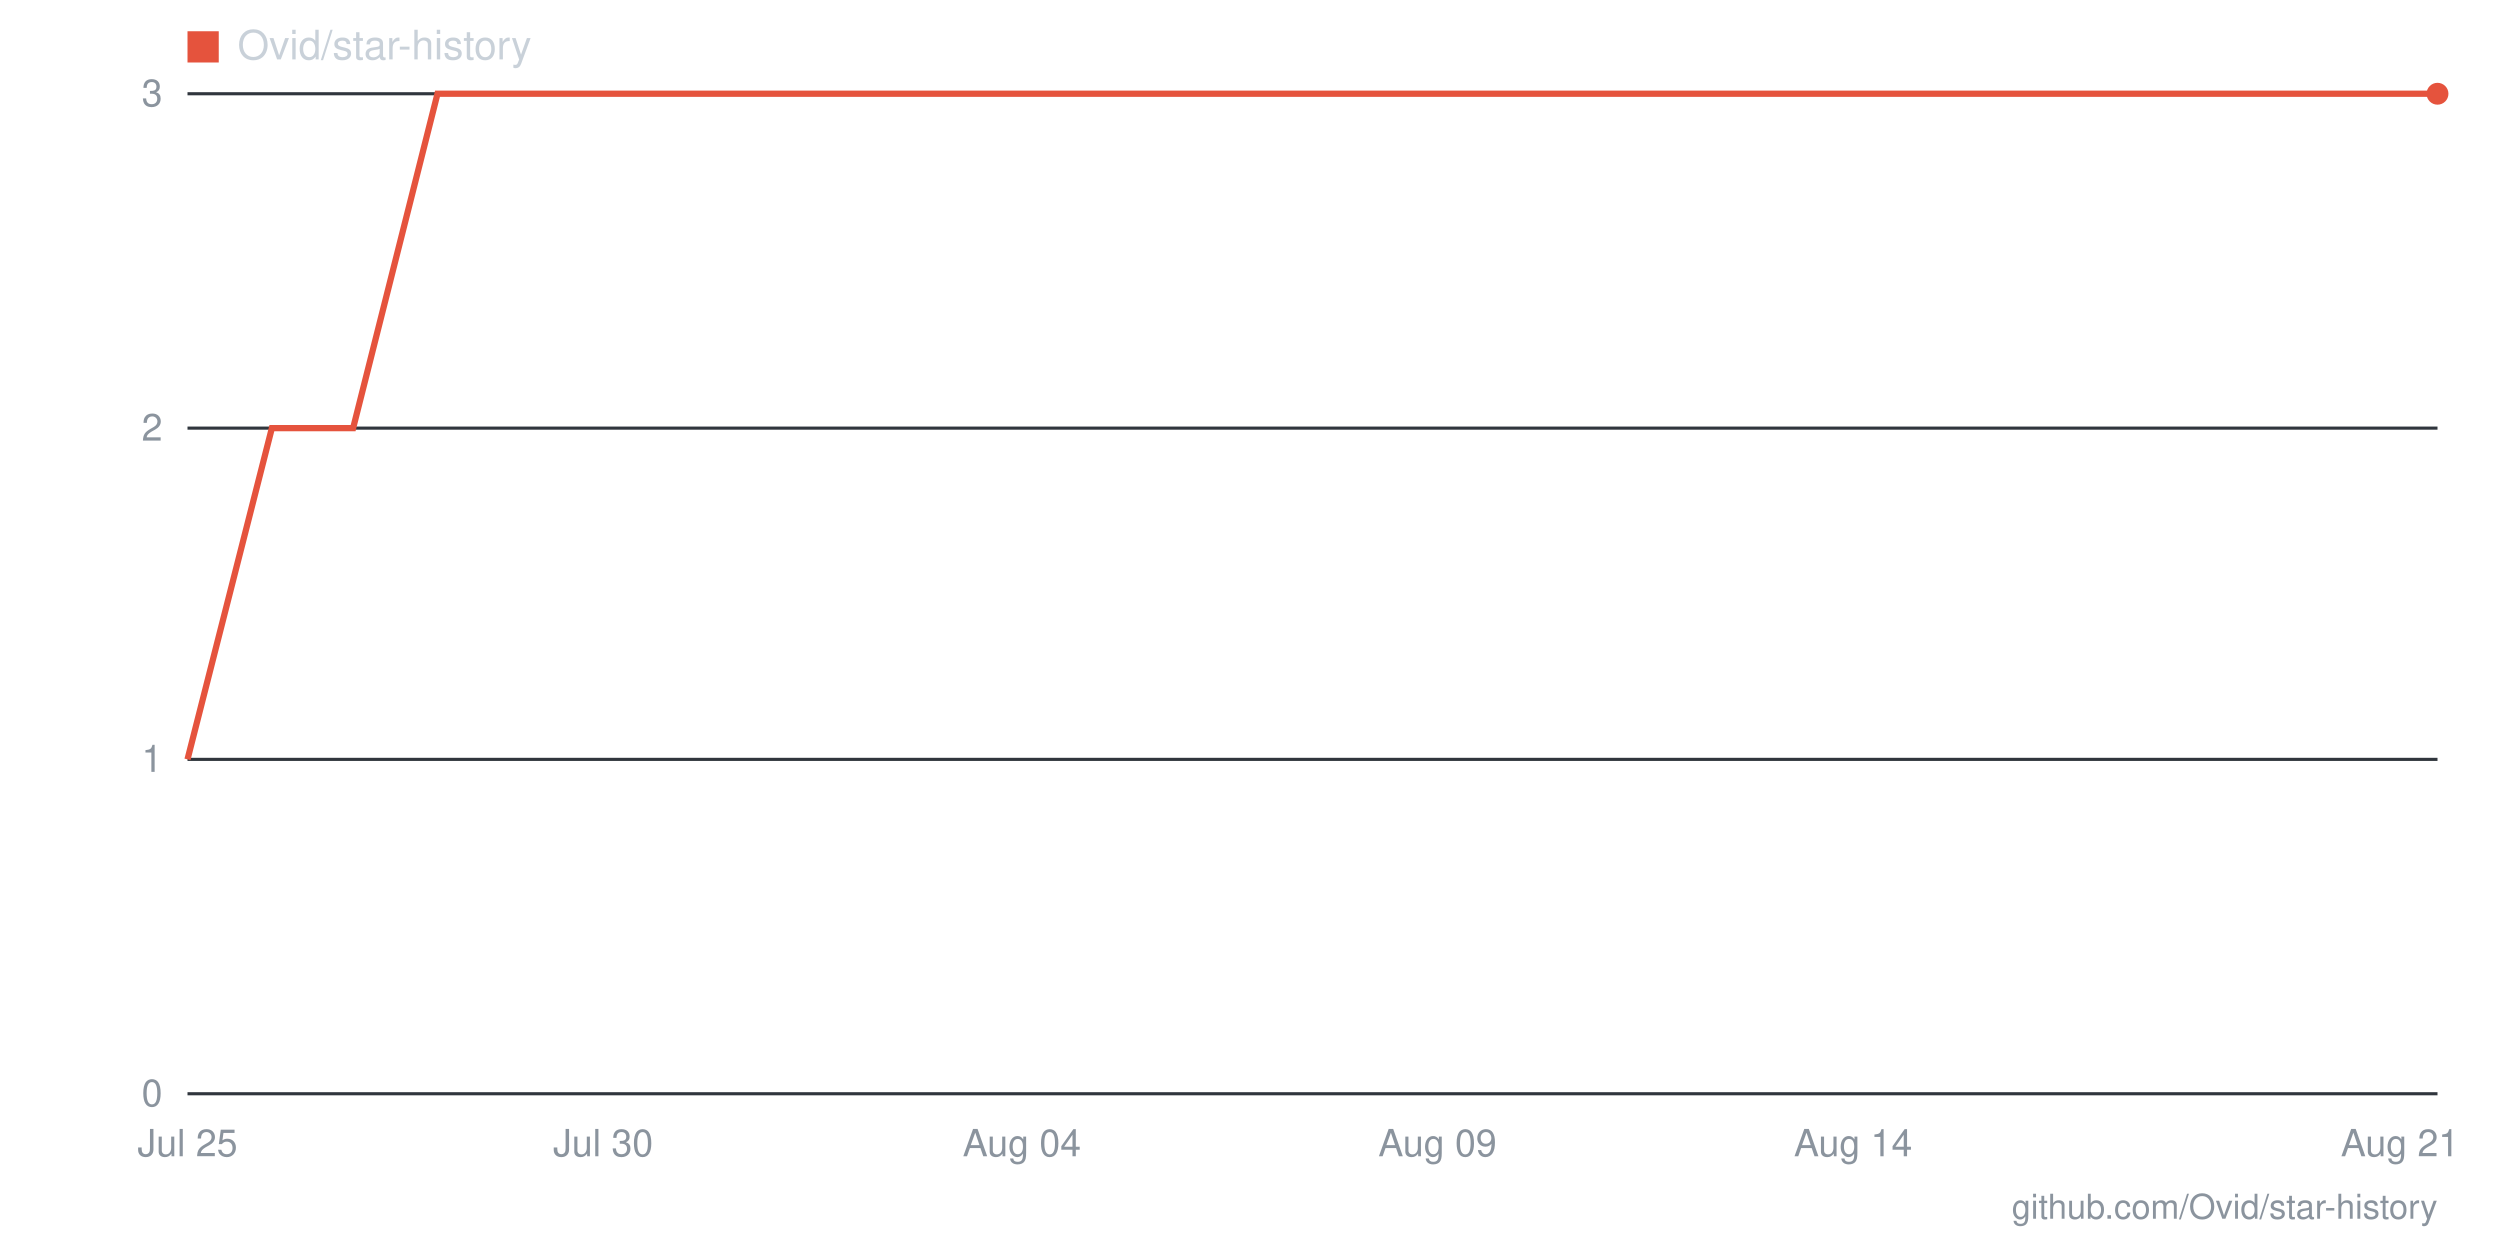
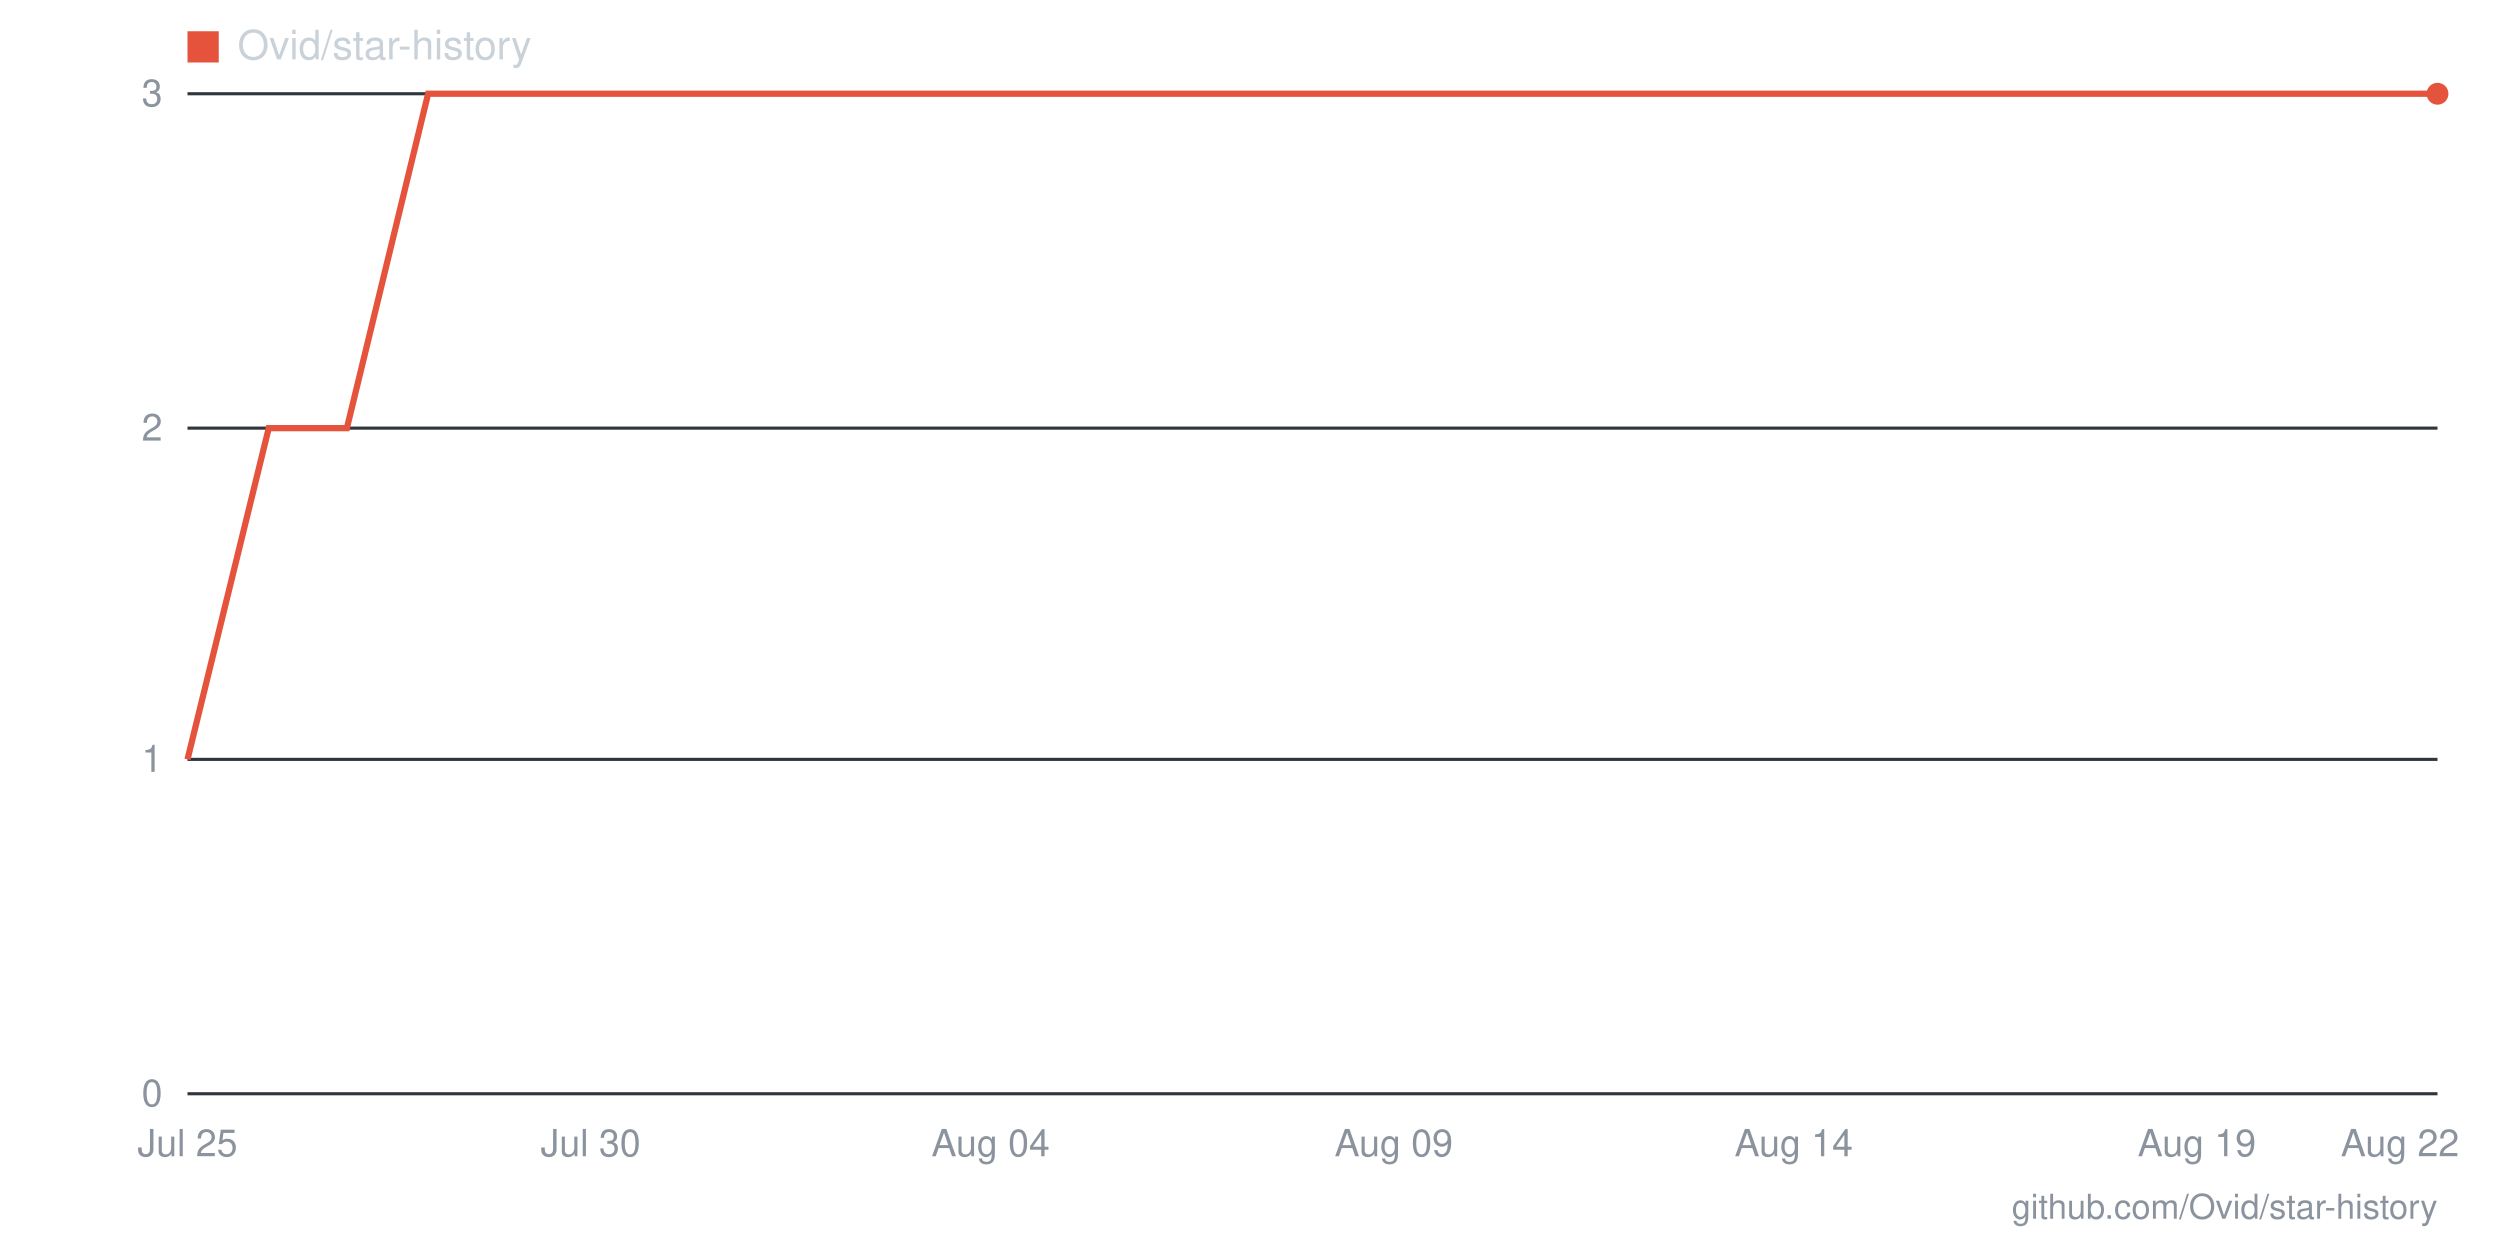
- <svg xmlns="http://www.w3.org/2000/svg" viewBox="0 0 800 400" width="800" height="400" role="img" aria-label="Star history for Ovid/star-history: 3 stars as of 2026-08-21">
+ <svg xmlns="http://www.w3.org/2000/svg" viewBox="0 0 800 400" width="800" height="400" role="img" aria-label="Star history for Ovid/star-history: 3 stars as of 2026-08-22">
  <line x1="60" y1="350" x2="780" y2="350" stroke="#30363d" stroke-width="1" />
  <text x="52" y="354" text-anchor="end" font-family="-apple-system,BlinkMacSystemFont,'Segoe UI',Helvetica,Arial,sans-serif" font-size="12" fill="#8b949e">0</text>
  <line x1="60" y1="243" x2="780" y2="243" stroke="#30363d" stroke-width="1" />
  <text x="52" y="247" text-anchor="end" font-family="-apple-system,BlinkMacSystemFont,'Segoe UI',Helvetica,Arial,sans-serif" font-size="12" fill="#8b949e">1</text>
  <line x1="60" y1="137" x2="780" y2="137" stroke="#30363d" stroke-width="1" />
  <text x="52" y="141" text-anchor="end" font-family="-apple-system,BlinkMacSystemFont,'Segoe UI',Helvetica,Arial,sans-serif" font-size="12" fill="#8b949e">2</text>
  <line x1="60" y1="30" x2="780" y2="30" stroke="#30363d" stroke-width="1" />
  <text x="52" y="34" text-anchor="end" font-family="-apple-system,BlinkMacSystemFont,'Segoe UI',Helvetica,Arial,sans-serif" font-size="12" fill="#8b949e">3</text>
-   <text x="768" y="370" text-anchor="middle" font-family="-apple-system,BlinkMacSystemFont,'Segoe UI',Helvetica,Arial,sans-serif" font-size="12" fill="#8b949e">Aug 21</text>
-   <text x="593" y="370" text-anchor="middle" font-family="-apple-system,BlinkMacSystemFont,'Segoe UI',Helvetica,Arial,sans-serif" font-size="12" fill="#8b949e">Aug 14</text>
-   <text x="460" y="370" text-anchor="middle" font-family="-apple-system,BlinkMacSystemFont,'Segoe UI',Helvetica,Arial,sans-serif" font-size="12" fill="#8b949e">Aug 09</text>
-   <text x="327" y="370" text-anchor="middle" font-family="-apple-system,BlinkMacSystemFont,'Segoe UI',Helvetica,Arial,sans-serif" font-size="12" fill="#8b949e">Aug 04</text>
-   <text x="193" y="370" text-anchor="middle" font-family="-apple-system,BlinkMacSystemFont,'Segoe UI',Helvetica,Arial,sans-serif" font-size="12" fill="#8b949e">Jul 30</text>
+   <text x="768" y="370" text-anchor="middle" font-family="-apple-system,BlinkMacSystemFont,'Segoe UI',Helvetica,Arial,sans-serif" font-size="12" fill="#8b949e">Aug 22</text>
+   <text x="703" y="370" text-anchor="middle" font-family="-apple-system,BlinkMacSystemFont,'Segoe UI',Helvetica,Arial,sans-serif" font-size="12" fill="#8b949e">Aug 19</text>
+   <text x="574" y="370" text-anchor="middle" font-family="-apple-system,BlinkMacSystemFont,'Segoe UI',Helvetica,Arial,sans-serif" font-size="12" fill="#8b949e">Aug 14</text>
+   <text x="446" y="370" text-anchor="middle" font-family="-apple-system,BlinkMacSystemFont,'Segoe UI',Helvetica,Arial,sans-serif" font-size="12" fill="#8b949e">Aug 09</text>
+   <text x="317" y="370" text-anchor="middle" font-family="-apple-system,BlinkMacSystemFont,'Segoe UI',Helvetica,Arial,sans-serif" font-size="12" fill="#8b949e">Aug 04</text>
+   <text x="189" y="370" text-anchor="middle" font-family="-apple-system,BlinkMacSystemFont,'Segoe UI',Helvetica,Arial,sans-serif" font-size="12" fill="#8b949e">Jul 30</text>
  <text x="60" y="370" text-anchor="middle" font-family="-apple-system,BlinkMacSystemFont,'Segoe UI',Helvetica,Arial,sans-serif" font-size="12" fill="#8b949e">Jul 25</text>
-   <polyline fill="none" stroke="#e5533d" stroke-width="2" points="60,243 87,137 113,137 140,30 167,30 193,30 220,30 247,30 273,30 300,30 327,30 353,30 380,30 407,30 433,30 460,30 487,30 513,30 540,30 567,30 593,30 620,30 647,30 673,30 700,30 727,30 753,30 780,30" />
+   <polyline fill="none" stroke="#e5533d" stroke-width="2" points="60,243 86,137 111,137 137,30 163,30 189,30 214,30 240,30 266,30 291,30 317,30 343,30 369,30 394,30 420,30 446,30 471,30 497,30 523,30 549,30 574,30 600,30 626,30 651,30 677,30 703,30 729,30 754,30 780,30" />
  <circle cx="780" cy="30" r="3.5" fill="#e5533d" />
  <rect x="60" y="10" width="10" height="10" fill="#e5533d" />
  <text x="76" y="19" font-family="-apple-system,BlinkMacSystemFont,'Segoe UI',Helvetica,Arial,sans-serif" font-size="13" fill="#c9d1d9">Ovid/star-history</text>
  <text x="780" y="390" text-anchor="end" font-family="-apple-system,BlinkMacSystemFont,'Segoe UI',Helvetica,Arial,sans-serif" font-size="11" fill="#8b949e">github.com/Ovid/star-history</text>
</svg>
